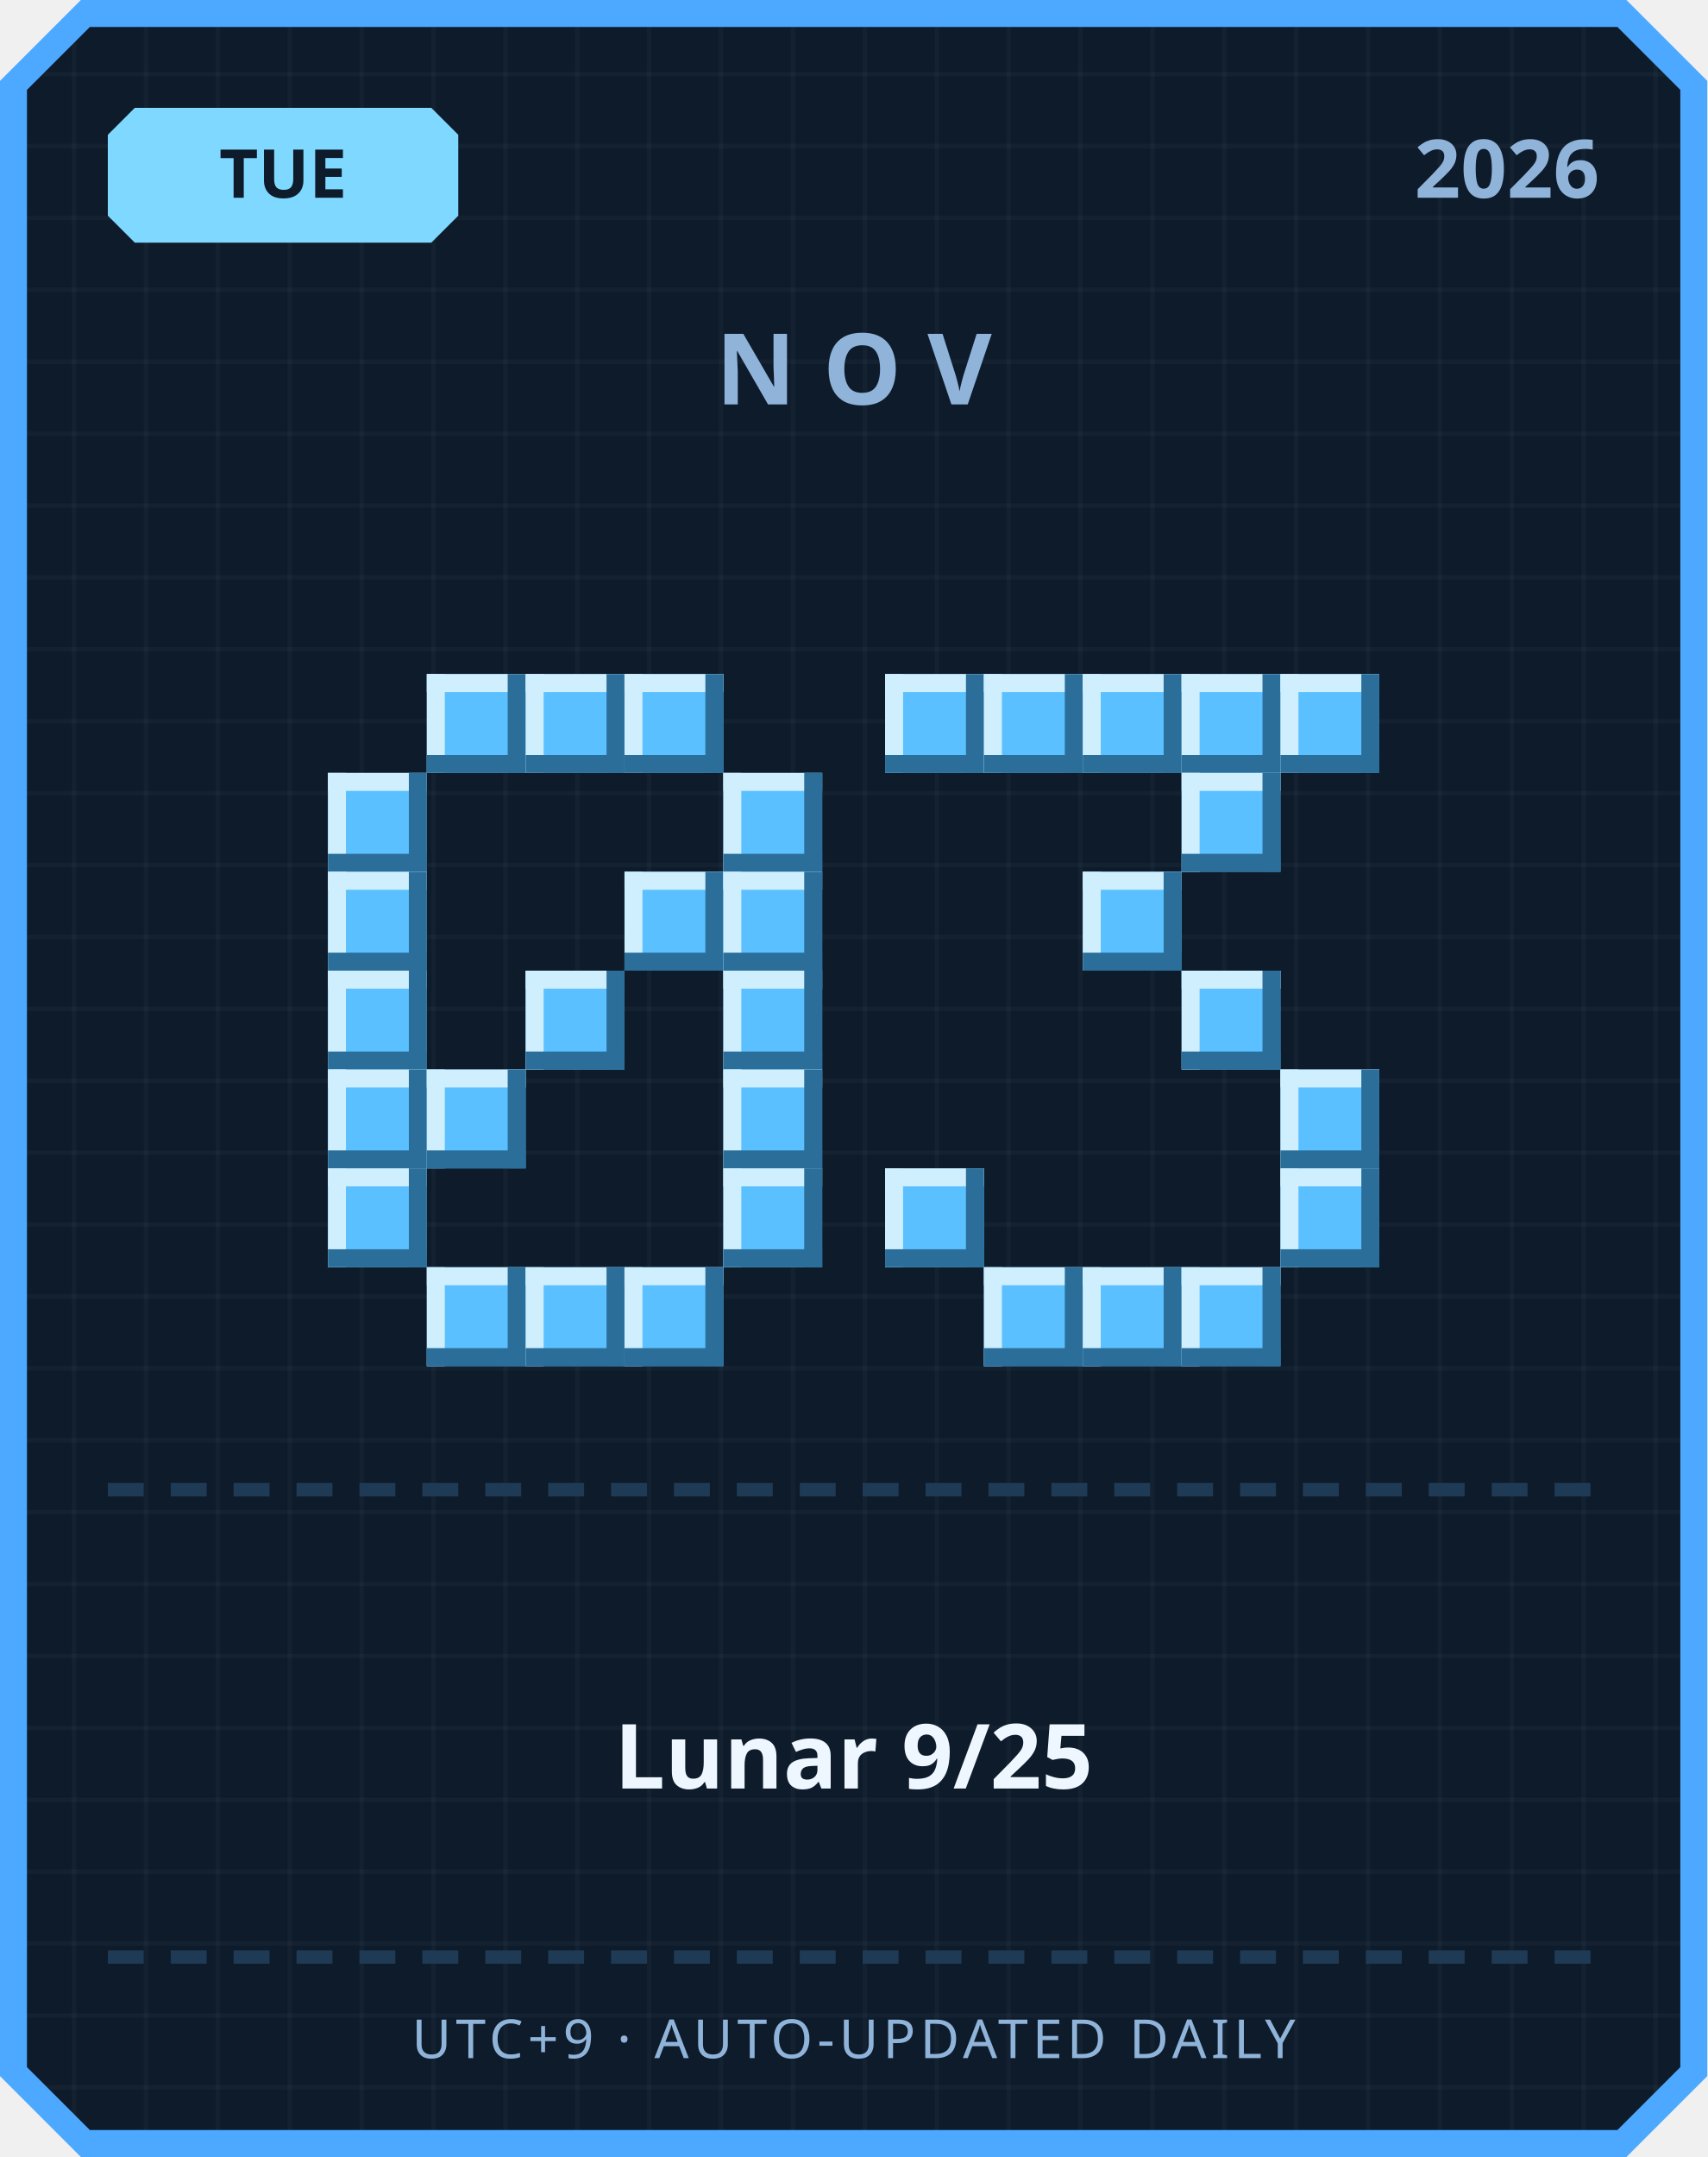
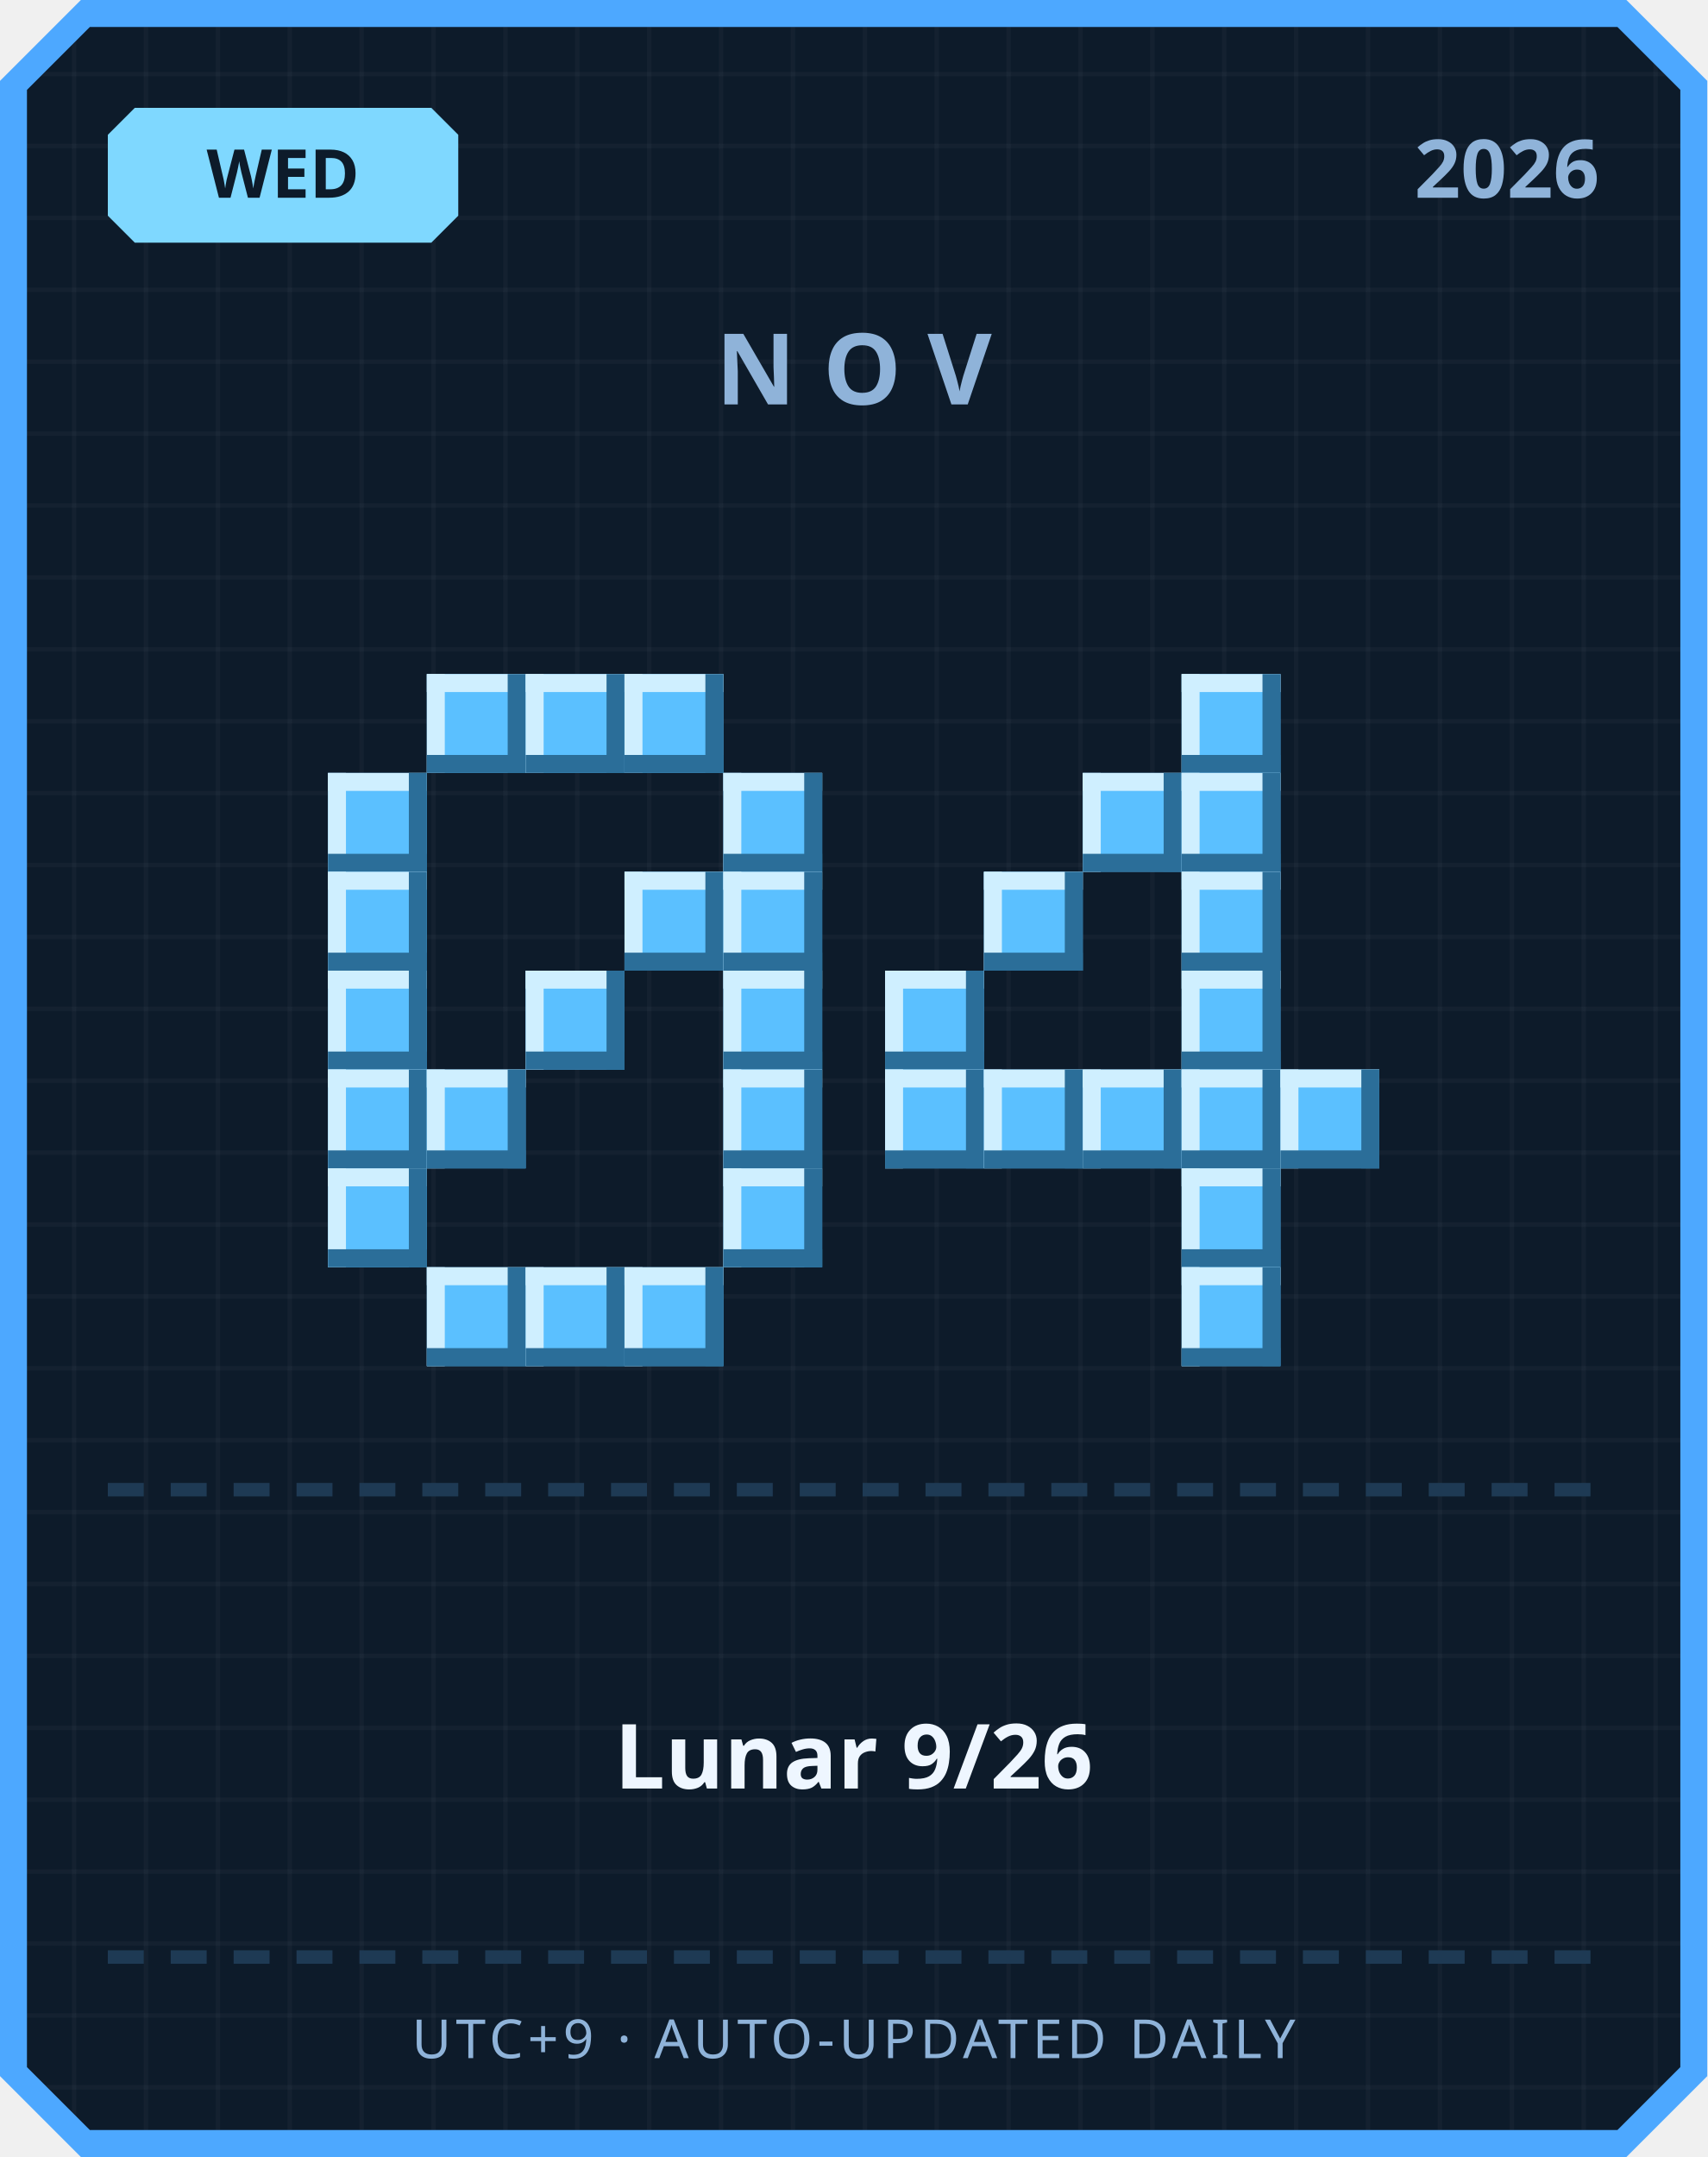
<svg xmlns="http://www.w3.org/2000/svg" width="380" height="480" viewBox="0 0 380 480">
  <defs>
    <pattern id="grid" width="16" height="16" patternUnits="userSpaceOnUse">
      <rect width="16" height="16" fill="#0d1b2a" />
      <rect width="1" height="16" fill="#ffffff" opacity="0.03" />
      <rect width="16" height="1" fill="#ffffff" opacity="0.03" />
    </pattern>
  </defs>
  <path d="M 18,0 L 362,0 L 380,18 L 380,462 L 362,480 L 18,480 L 0,462 L 0,18 Z" fill="#4da8ff" />
  <path d="M 20,6 L 360,6 L 374,20 L 374,460 L 360,474 L 20,474 L 6,460 L 6,20 Z" fill="url(#grid)" />
  <path d="M 30,24 L 96,24 L 102,30 L 102,48 L 96,54 L 30,54 L 24,48 L 24,30 Z" fill="#7fd8ff" />
-   <text x="63" y="44" text-anchor="middle" font-family="'Segoe UI', sans-serif" font-size="15" font-weight="700" fill="#0d1b2a">TUE</text>
+   <text x="63" y="44" text-anchor="middle" font-family="'Segoe UI', sans-serif" font-size="15" font-weight="700" fill="#0d1b2a">WED</text>
  <text x="356" y="44" text-anchor="end" font-family="'Segoe UI', sans-serif" font-size="18" font-weight="700" fill="#8fb3d9">2026</text>
  <text x="190" y="90" text-anchor="middle" font-family="'Segoe UI', sans-serif" font-size="22" font-weight="700" letter-spacing="6" fill="#8fb3d9">NOV</text>
  <rect x="95" y="150" width="22" height="22" fill="#5bc0ff" />
  <rect x="95" y="150" width="22" height="4" fill="#cfefff" />
  <rect x="95" y="150" width="4" height="22" fill="#cfefff" />
  <rect x="95" y="168" width="22" height="4" fill="#2b6e99" />
  <rect x="113" y="150" width="4" height="22" fill="#2b6e99" />
  <rect x="117" y="150" width="22" height="22" fill="#5bc0ff" />
  <rect x="117" y="150" width="22" height="4" fill="#cfefff" />
  <rect x="117" y="150" width="4" height="22" fill="#cfefff" />
  <rect x="117" y="168" width="22" height="4" fill="#2b6e99" />
  <rect x="135" y="150" width="4" height="22" fill="#2b6e99" />
  <rect x="139" y="150" width="22" height="22" fill="#5bc0ff" />
  <rect x="139" y="150" width="22" height="4" fill="#cfefff" />
  <rect x="139" y="150" width="4" height="22" fill="#cfefff" />
  <rect x="139" y="168" width="22" height="4" fill="#2b6e99" />
  <rect x="157" y="150" width="4" height="22" fill="#2b6e99" />
  <rect x="73" y="172" width="22" height="22" fill="#5bc0ff" />
  <rect x="73" y="172" width="22" height="4" fill="#cfefff" />
  <rect x="73" y="172" width="4" height="22" fill="#cfefff" />
  <rect x="73" y="190" width="22" height="4" fill="#2b6e99" />
  <rect x="91" y="172" width="4" height="22" fill="#2b6e99" />
  <rect x="161" y="172" width="22" height="22" fill="#5bc0ff" />
  <rect x="161" y="172" width="22" height="4" fill="#cfefff" />
  <rect x="161" y="172" width="4" height="22" fill="#cfefff" />
  <rect x="161" y="190" width="22" height="4" fill="#2b6e99" />
  <rect x="179" y="172" width="4" height="22" fill="#2b6e99" />
  <rect x="73" y="194" width="22" height="22" fill="#5bc0ff" />
  <rect x="73" y="194" width="22" height="4" fill="#cfefff" />
  <rect x="73" y="194" width="4" height="22" fill="#cfefff" />
  <rect x="73" y="212" width="22" height="4" fill="#2b6e99" />
  <rect x="91" y="194" width="4" height="22" fill="#2b6e99" />
  <rect x="139" y="194" width="22" height="22" fill="#5bc0ff" />
  <rect x="139" y="194" width="22" height="4" fill="#cfefff" />
  <rect x="139" y="194" width="4" height="22" fill="#cfefff" />
  <rect x="139" y="212" width="22" height="4" fill="#2b6e99" />
  <rect x="157" y="194" width="4" height="22" fill="#2b6e99" />
  <rect x="161" y="194" width="22" height="22" fill="#5bc0ff" />
  <rect x="161" y="194" width="22" height="4" fill="#cfefff" />
  <rect x="161" y="194" width="4" height="22" fill="#cfefff" />
  <rect x="161" y="212" width="22" height="4" fill="#2b6e99" />
  <rect x="179" y="194" width="4" height="22" fill="#2b6e99" />
  <rect x="73" y="216" width="22" height="22" fill="#5bc0ff" />
  <rect x="73" y="216" width="22" height="4" fill="#cfefff" />
  <rect x="73" y="216" width="4" height="22" fill="#cfefff" />
  <rect x="73" y="234" width="22" height="4" fill="#2b6e99" />
  <rect x="91" y="216" width="4" height="22" fill="#2b6e99" />
  <rect x="117" y="216" width="22" height="22" fill="#5bc0ff" />
  <rect x="117" y="216" width="22" height="4" fill="#cfefff" />
  <rect x="117" y="216" width="4" height="22" fill="#cfefff" />
  <rect x="117" y="234" width="22" height="4" fill="#2b6e99" />
  <rect x="135" y="216" width="4" height="22" fill="#2b6e99" />
  <rect x="161" y="216" width="22" height="22" fill="#5bc0ff" />
  <rect x="161" y="216" width="22" height="4" fill="#cfefff" />
  <rect x="161" y="216" width="4" height="22" fill="#cfefff" />
  <rect x="161" y="234" width="22" height="4" fill="#2b6e99" />
  <rect x="179" y="216" width="4" height="22" fill="#2b6e99" />
  <rect x="73" y="238" width="22" height="22" fill="#5bc0ff" />
  <rect x="73" y="238" width="22" height="4" fill="#cfefff" />
  <rect x="73" y="238" width="4" height="22" fill="#cfefff" />
  <rect x="73" y="256" width="22" height="4" fill="#2b6e99" />
  <rect x="91" y="238" width="4" height="22" fill="#2b6e99" />
  <rect x="95" y="238" width="22" height="22" fill="#5bc0ff" />
  <rect x="95" y="238" width="22" height="4" fill="#cfefff" />
  <rect x="95" y="238" width="4" height="22" fill="#cfefff" />
  <rect x="95" y="256" width="22" height="4" fill="#2b6e99" />
  <rect x="113" y="238" width="4" height="22" fill="#2b6e99" />
  <rect x="161" y="238" width="22" height="22" fill="#5bc0ff" />
  <rect x="161" y="238" width="22" height="4" fill="#cfefff" />
  <rect x="161" y="238" width="4" height="22" fill="#cfefff" />
  <rect x="161" y="256" width="22" height="4" fill="#2b6e99" />
  <rect x="179" y="238" width="4" height="22" fill="#2b6e99" />
  <rect x="73" y="260" width="22" height="22" fill="#5bc0ff" />
  <rect x="73" y="260" width="22" height="4" fill="#cfefff" />
  <rect x="73" y="260" width="4" height="22" fill="#cfefff" />
  <rect x="73" y="278" width="22" height="4" fill="#2b6e99" />
  <rect x="91" y="260" width="4" height="22" fill="#2b6e99" />
  <rect x="161" y="260" width="22" height="22" fill="#5bc0ff" />
  <rect x="161" y="260" width="22" height="4" fill="#cfefff" />
  <rect x="161" y="260" width="4" height="22" fill="#cfefff" />
  <rect x="161" y="278" width="22" height="4" fill="#2b6e99" />
  <rect x="179" y="260" width="4" height="22" fill="#2b6e99" />
  <rect x="95" y="282" width="22" height="22" fill="#5bc0ff" />
  <rect x="95" y="282" width="22" height="4" fill="#cfefff" />
  <rect x="95" y="282" width="4" height="22" fill="#cfefff" />
  <rect x="95" y="300" width="22" height="4" fill="#2b6e99" />
  <rect x="113" y="282" width="4" height="22" fill="#2b6e99" />
  <rect x="117" y="282" width="22" height="22" fill="#5bc0ff" />
  <rect x="117" y="282" width="22" height="4" fill="#cfefff" />
  <rect x="117" y="282" width="4" height="22" fill="#cfefff" />
  <rect x="117" y="300" width="22" height="4" fill="#2b6e99" />
  <rect x="135" y="282" width="4" height="22" fill="#2b6e99" />
  <rect x="139" y="282" width="22" height="22" fill="#5bc0ff" />
  <rect x="139" y="282" width="22" height="4" fill="#cfefff" />
  <rect x="139" y="282" width="4" height="22" fill="#cfefff" />
  <rect x="139" y="300" width="22" height="4" fill="#2b6e99" />
  <rect x="157" y="282" width="4" height="22" fill="#2b6e99" />
-   <rect x="197" y="150" width="22" height="22" fill="#5bc0ff" />
-   <rect x="197" y="150" width="22" height="4" fill="#cfefff" />
-   <rect x="197" y="150" width="4" height="22" fill="#cfefff" />
-   <rect x="197" y="168" width="22" height="4" fill="#2b6e99" />
-   <rect x="215" y="150" width="4" height="22" fill="#2b6e99" />
-   <rect x="219" y="150" width="22" height="22" fill="#5bc0ff" />
-   <rect x="219" y="150" width="22" height="4" fill="#cfefff" />
-   <rect x="219" y="150" width="4" height="22" fill="#cfefff" />
-   <rect x="219" y="168" width="22" height="4" fill="#2b6e99" />
-   <rect x="237" y="150" width="4" height="22" fill="#2b6e99" />
-   <rect x="241" y="150" width="22" height="22" fill="#5bc0ff" />
-   <rect x="241" y="150" width="22" height="4" fill="#cfefff" />
-   <rect x="241" y="150" width="4" height="22" fill="#cfefff" />
-   <rect x="241" y="168" width="22" height="4" fill="#2b6e99" />
-   <rect x="259" y="150" width="4" height="22" fill="#2b6e99" />
  <rect x="263" y="150" width="22" height="22" fill="#5bc0ff" />
  <rect x="263" y="150" width="22" height="4" fill="#cfefff" />
  <rect x="263" y="150" width="4" height="22" fill="#cfefff" />
  <rect x="263" y="168" width="22" height="4" fill="#2b6e99" />
  <rect x="281" y="150" width="4" height="22" fill="#2b6e99" />
-   <rect x="285" y="150" width="22" height="22" fill="#5bc0ff" />
-   <rect x="285" y="150" width="22" height="4" fill="#cfefff" />
-   <rect x="285" y="150" width="4" height="22" fill="#cfefff" />
-   <rect x="285" y="168" width="22" height="4" fill="#2b6e99" />
-   <rect x="303" y="150" width="4" height="22" fill="#2b6e99" />
+   <rect x="241" y="172" width="22" height="22" fill="#5bc0ff" />
+   <rect x="241" y="172" width="22" height="4" fill="#cfefff" />
+   <rect x="241" y="172" width="4" height="22" fill="#cfefff" />
+   <rect x="241" y="190" width="22" height="4" fill="#2b6e99" />
+   <rect x="259" y="172" width="4" height="22" fill="#2b6e99" />
  <rect x="263" y="172" width="22" height="22" fill="#5bc0ff" />
  <rect x="263" y="172" width="22" height="4" fill="#cfefff" />
  <rect x="263" y="172" width="4" height="22" fill="#cfefff" />
  <rect x="263" y="190" width="22" height="4" fill="#2b6e99" />
  <rect x="281" y="172" width="4" height="22" fill="#2b6e99" />
-   <rect x="241" y="194" width="22" height="22" fill="#5bc0ff" />
-   <rect x="241" y="194" width="22" height="4" fill="#cfefff" />
-   <rect x="241" y="194" width="4" height="22" fill="#cfefff" />
-   <rect x="241" y="212" width="22" height="4" fill="#2b6e99" />
-   <rect x="259" y="194" width="4" height="22" fill="#2b6e99" />
+   <rect x="219" y="194" width="22" height="22" fill="#5bc0ff" />
+   <rect x="219" y="194" width="22" height="4" fill="#cfefff" />
+   <rect x="219" y="194" width="4" height="22" fill="#cfefff" />
+   <rect x="219" y="212" width="22" height="4" fill="#2b6e99" />
+   <rect x="237" y="194" width="4" height="22" fill="#2b6e99" />
+   <rect x="263" y="194" width="22" height="22" fill="#5bc0ff" />
+   <rect x="263" y="194" width="22" height="4" fill="#cfefff" />
+   <rect x="263" y="194" width="4" height="22" fill="#cfefff" />
+   <rect x="263" y="212" width="22" height="4" fill="#2b6e99" />
+   <rect x="281" y="194" width="4" height="22" fill="#2b6e99" />
+   <rect x="197" y="216" width="22" height="22" fill="#5bc0ff" />
+   <rect x="197" y="216" width="22" height="4" fill="#cfefff" />
+   <rect x="197" y="216" width="4" height="22" fill="#cfefff" />
+   <rect x="197" y="234" width="22" height="4" fill="#2b6e99" />
+   <rect x="215" y="216" width="4" height="22" fill="#2b6e99" />
  <rect x="263" y="216" width="22" height="22" fill="#5bc0ff" />
  <rect x="263" y="216" width="22" height="4" fill="#cfefff" />
  <rect x="263" y="216" width="4" height="22" fill="#cfefff" />
  <rect x="263" y="234" width="22" height="4" fill="#2b6e99" />
  <rect x="281" y="216" width="4" height="22" fill="#2b6e99" />
+   <rect x="197" y="238" width="22" height="22" fill="#5bc0ff" />
+   <rect x="197" y="238" width="22" height="4" fill="#cfefff" />
+   <rect x="197" y="238" width="4" height="22" fill="#cfefff" />
+   <rect x="197" y="256" width="22" height="4" fill="#2b6e99" />
+   <rect x="215" y="238" width="4" height="22" fill="#2b6e99" />
+   <rect x="219" y="238" width="22" height="22" fill="#5bc0ff" />
+   <rect x="219" y="238" width="22" height="4" fill="#cfefff" />
+   <rect x="219" y="238" width="4" height="22" fill="#cfefff" />
+   <rect x="219" y="256" width="22" height="4" fill="#2b6e99" />
+   <rect x="237" y="238" width="4" height="22" fill="#2b6e99" />
+   <rect x="241" y="238" width="22" height="22" fill="#5bc0ff" />
+   <rect x="241" y="238" width="22" height="4" fill="#cfefff" />
+   <rect x="241" y="238" width="4" height="22" fill="#cfefff" />
+   <rect x="241" y="256" width="22" height="4" fill="#2b6e99" />
+   <rect x="259" y="238" width="4" height="22" fill="#2b6e99" />
+   <rect x="263" y="238" width="22" height="22" fill="#5bc0ff" />
+   <rect x="263" y="238" width="22" height="4" fill="#cfefff" />
+   <rect x="263" y="238" width="4" height="22" fill="#cfefff" />
+   <rect x="263" y="256" width="22" height="4" fill="#2b6e99" />
+   <rect x="281" y="238" width="4" height="22" fill="#2b6e99" />
  <rect x="285" y="238" width="22" height="22" fill="#5bc0ff" />
  <rect x="285" y="238" width="22" height="4" fill="#cfefff" />
  <rect x="285" y="238" width="4" height="22" fill="#cfefff" />
  <rect x="285" y="256" width="22" height="4" fill="#2b6e99" />
  <rect x="303" y="238" width="4" height="22" fill="#2b6e99" />
-   <rect x="197" y="260" width="22" height="22" fill="#5bc0ff" />
-   <rect x="197" y="260" width="22" height="4" fill="#cfefff" />
-   <rect x="197" y="260" width="4" height="22" fill="#cfefff" />
-   <rect x="197" y="278" width="22" height="4" fill="#2b6e99" />
-   <rect x="215" y="260" width="4" height="22" fill="#2b6e99" />
-   <rect x="285" y="260" width="22" height="22" fill="#5bc0ff" />
-   <rect x="285" y="260" width="22" height="4" fill="#cfefff" />
-   <rect x="285" y="260" width="4" height="22" fill="#cfefff" />
-   <rect x="285" y="278" width="22" height="4" fill="#2b6e99" />
-   <rect x="303" y="260" width="4" height="22" fill="#2b6e99" />
-   <rect x="219" y="282" width="22" height="22" fill="#5bc0ff" />
-   <rect x="219" y="282" width="22" height="4" fill="#cfefff" />
-   <rect x="219" y="282" width="4" height="22" fill="#cfefff" />
-   <rect x="219" y="300" width="22" height="4" fill="#2b6e99" />
-   <rect x="237" y="282" width="4" height="22" fill="#2b6e99" />
-   <rect x="241" y="282" width="22" height="22" fill="#5bc0ff" />
-   <rect x="241" y="282" width="22" height="4" fill="#cfefff" />
-   <rect x="241" y="282" width="4" height="22" fill="#cfefff" />
-   <rect x="241" y="300" width="22" height="4" fill="#2b6e99" />
-   <rect x="259" y="282" width="4" height="22" fill="#2b6e99" />
+   <rect x="263" y="260" width="22" height="22" fill="#5bc0ff" />
+   <rect x="263" y="260" width="22" height="4" fill="#cfefff" />
+   <rect x="263" y="260" width="4" height="22" fill="#cfefff" />
+   <rect x="263" y="278" width="22" height="4" fill="#2b6e99" />
+   <rect x="281" y="260" width="4" height="22" fill="#2b6e99" />
  <rect x="263" y="282" width="22" height="22" fill="#5bc0ff" />
  <rect x="263" y="282" width="22" height="4" fill="#cfefff" />
  <rect x="263" y="282" width="4" height="22" fill="#cfefff" />
  <rect x="263" y="300" width="22" height="4" fill="#2b6e99" />
  <rect x="281" y="282" width="4" height="22" fill="#2b6e99" />
  <rect x="24" y="330" width="8" height="3" fill="#1e3a54" />
  <rect x="38" y="330" width="8" height="3" fill="#1e3a54" />
  <rect x="52" y="330" width="8" height="3" fill="#1e3a54" />
  <rect x="66" y="330" width="8" height="3" fill="#1e3a54" />
  <rect x="80" y="330" width="8" height="3" fill="#1e3a54" />
  <rect x="94" y="330" width="8" height="3" fill="#1e3a54" />
  <rect x="108" y="330" width="8" height="3" fill="#1e3a54" />
  <rect x="122" y="330" width="8" height="3" fill="#1e3a54" />
  <rect x="136" y="330" width="8" height="3" fill="#1e3a54" />
  <rect x="150" y="330" width="8" height="3" fill="#1e3a54" />
  <rect x="164" y="330" width="8" height="3" fill="#1e3a54" />
  <rect x="178" y="330" width="8" height="3" fill="#1e3a54" />
  <rect x="192" y="330" width="8" height="3" fill="#1e3a54" />
  <rect x="206" y="330" width="8" height="3" fill="#1e3a54" />
  <rect x="220" y="330" width="8" height="3" fill="#1e3a54" />
  <rect x="234" y="330" width="8" height="3" fill="#1e3a54" />
  <rect x="248" y="330" width="8" height="3" fill="#1e3a54" />
  <rect x="262" y="330" width="8" height="3" fill="#1e3a54" />
  <rect x="276" y="330" width="8" height="3" fill="#1e3a54" />
  <rect x="290" y="330" width="8" height="3" fill="#1e3a54" />
  <rect x="304" y="330" width="8" height="3" fill="#1e3a54" />
  <rect x="318" y="330" width="8" height="3" fill="#1e3a54" />
  <rect x="332" y="330" width="8" height="3" fill="#1e3a54" />
  <rect x="346" y="330" width="8" height="3" fill="#1e3a54" />
-   <text x="190" y="398" text-anchor="middle" font-family="'Segoe UI', 'Microsoft JhengHei', sans-serif" font-size="20" font-weight="700" fill="#eef6ff">Lunar 9/25</text>
+   <text x="190" y="398" text-anchor="middle" font-family="'Segoe UI', 'Microsoft JhengHei', sans-serif" font-size="20" font-weight="700" fill="#eef6ff">Lunar 9/26</text>
  <rect x="24" y="434" width="8" height="3" fill="#1e3a54" />
  <rect x="38" y="434" width="8" height="3" fill="#1e3a54" />
  <rect x="52" y="434" width="8" height="3" fill="#1e3a54" />
  <rect x="66" y="434" width="8" height="3" fill="#1e3a54" />
  <rect x="80" y="434" width="8" height="3" fill="#1e3a54" />
  <rect x="94" y="434" width="8" height="3" fill="#1e3a54" />
  <rect x="108" y="434" width="8" height="3" fill="#1e3a54" />
  <rect x="122" y="434" width="8" height="3" fill="#1e3a54" />
  <rect x="136" y="434" width="8" height="3" fill="#1e3a54" />
  <rect x="150" y="434" width="8" height="3" fill="#1e3a54" />
  <rect x="164" y="434" width="8" height="3" fill="#1e3a54" />
  <rect x="178" y="434" width="8" height="3" fill="#1e3a54" />
  <rect x="192" y="434" width="8" height="3" fill="#1e3a54" />
  <rect x="206" y="434" width="8" height="3" fill="#1e3a54" />
  <rect x="220" y="434" width="8" height="3" fill="#1e3a54" />
  <rect x="234" y="434" width="8" height="3" fill="#1e3a54" />
  <rect x="248" y="434" width="8" height="3" fill="#1e3a54" />
  <rect x="262" y="434" width="8" height="3" fill="#1e3a54" />
  <rect x="276" y="434" width="8" height="3" fill="#1e3a54" />
  <rect x="290" y="434" width="8" height="3" fill="#1e3a54" />
  <rect x="304" y="434" width="8" height="3" fill="#1e3a54" />
  <rect x="318" y="434" width="8" height="3" fill="#1e3a54" />
  <rect x="332" y="434" width="8" height="3" fill="#1e3a54" />
  <rect x="346" y="434" width="8" height="3" fill="#1e3a54" />
  <text x="190" y="458" text-anchor="middle" font-family="'Segoe UI', sans-serif" font-size="12" letter-spacing="1" fill="#8fb3d9">UTC+9 · AUTO-UPDATED DAILY</text>
</svg>
